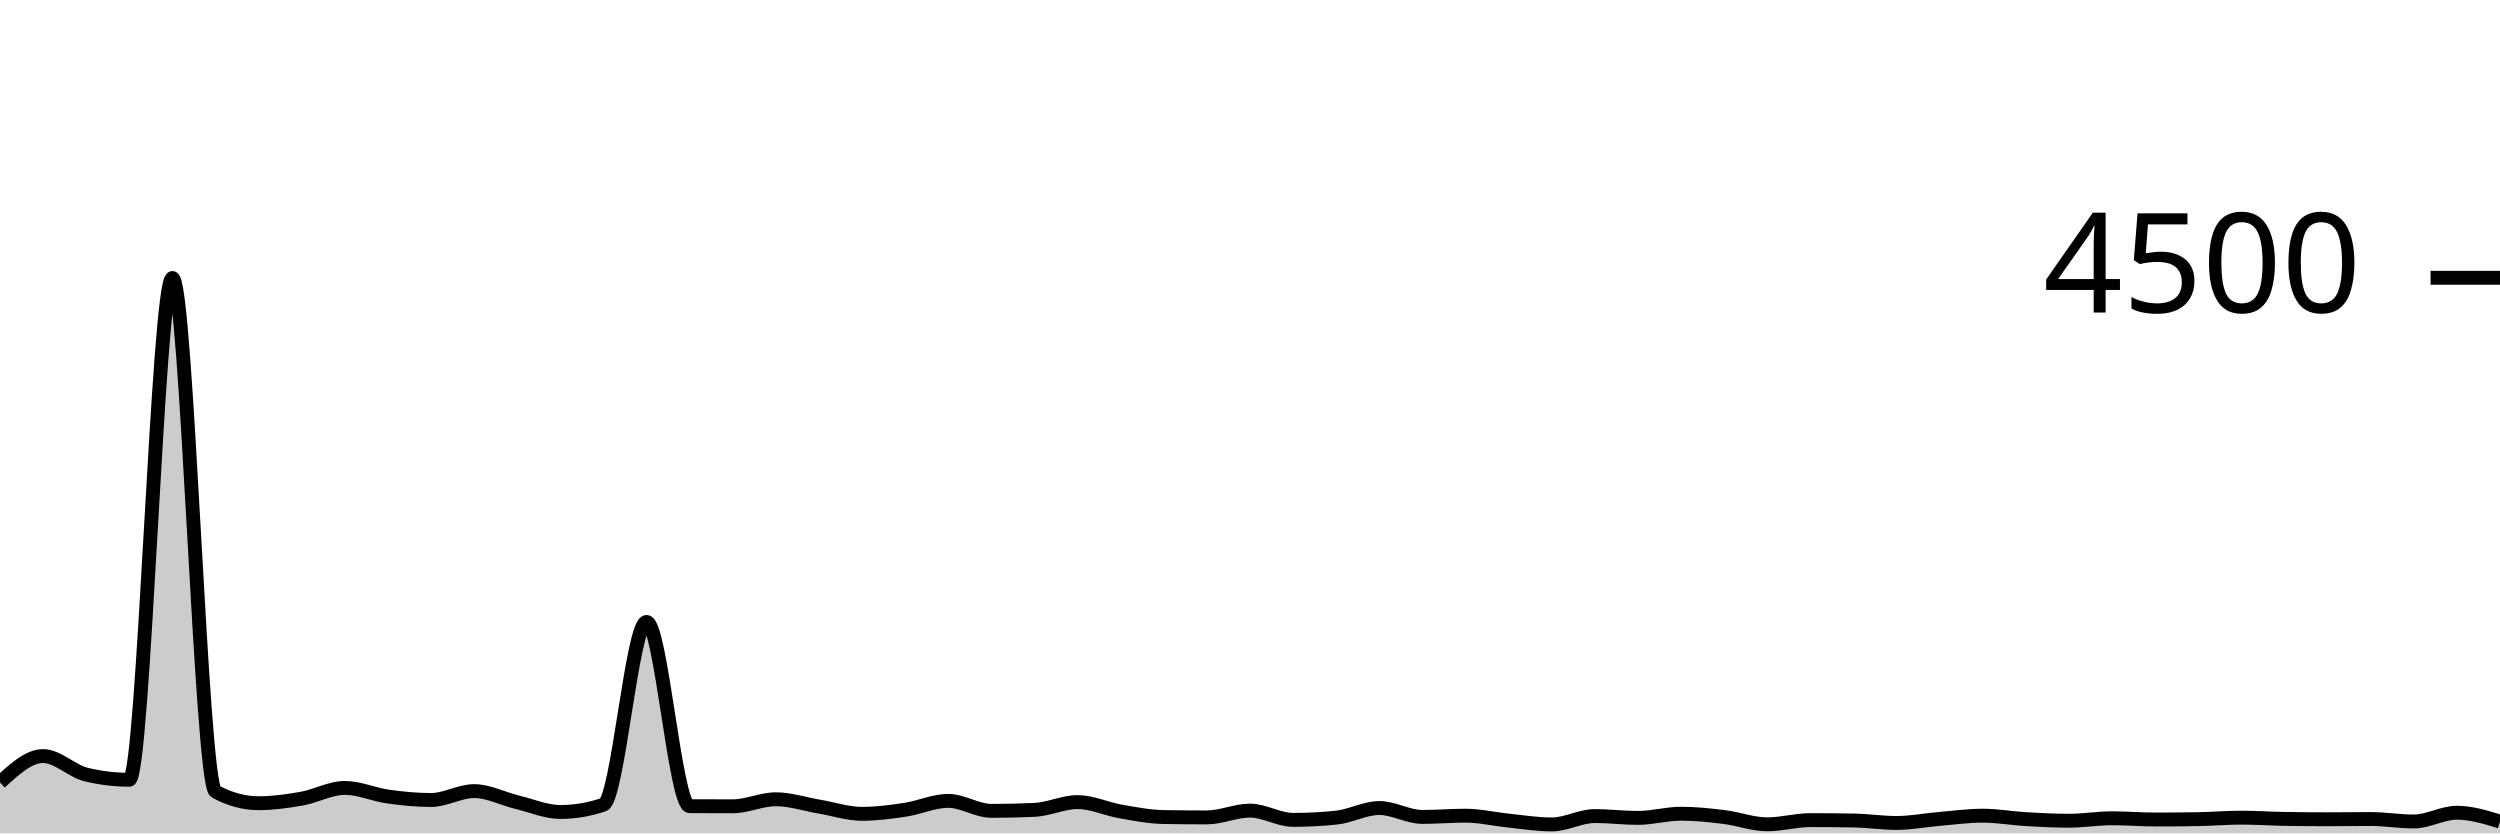
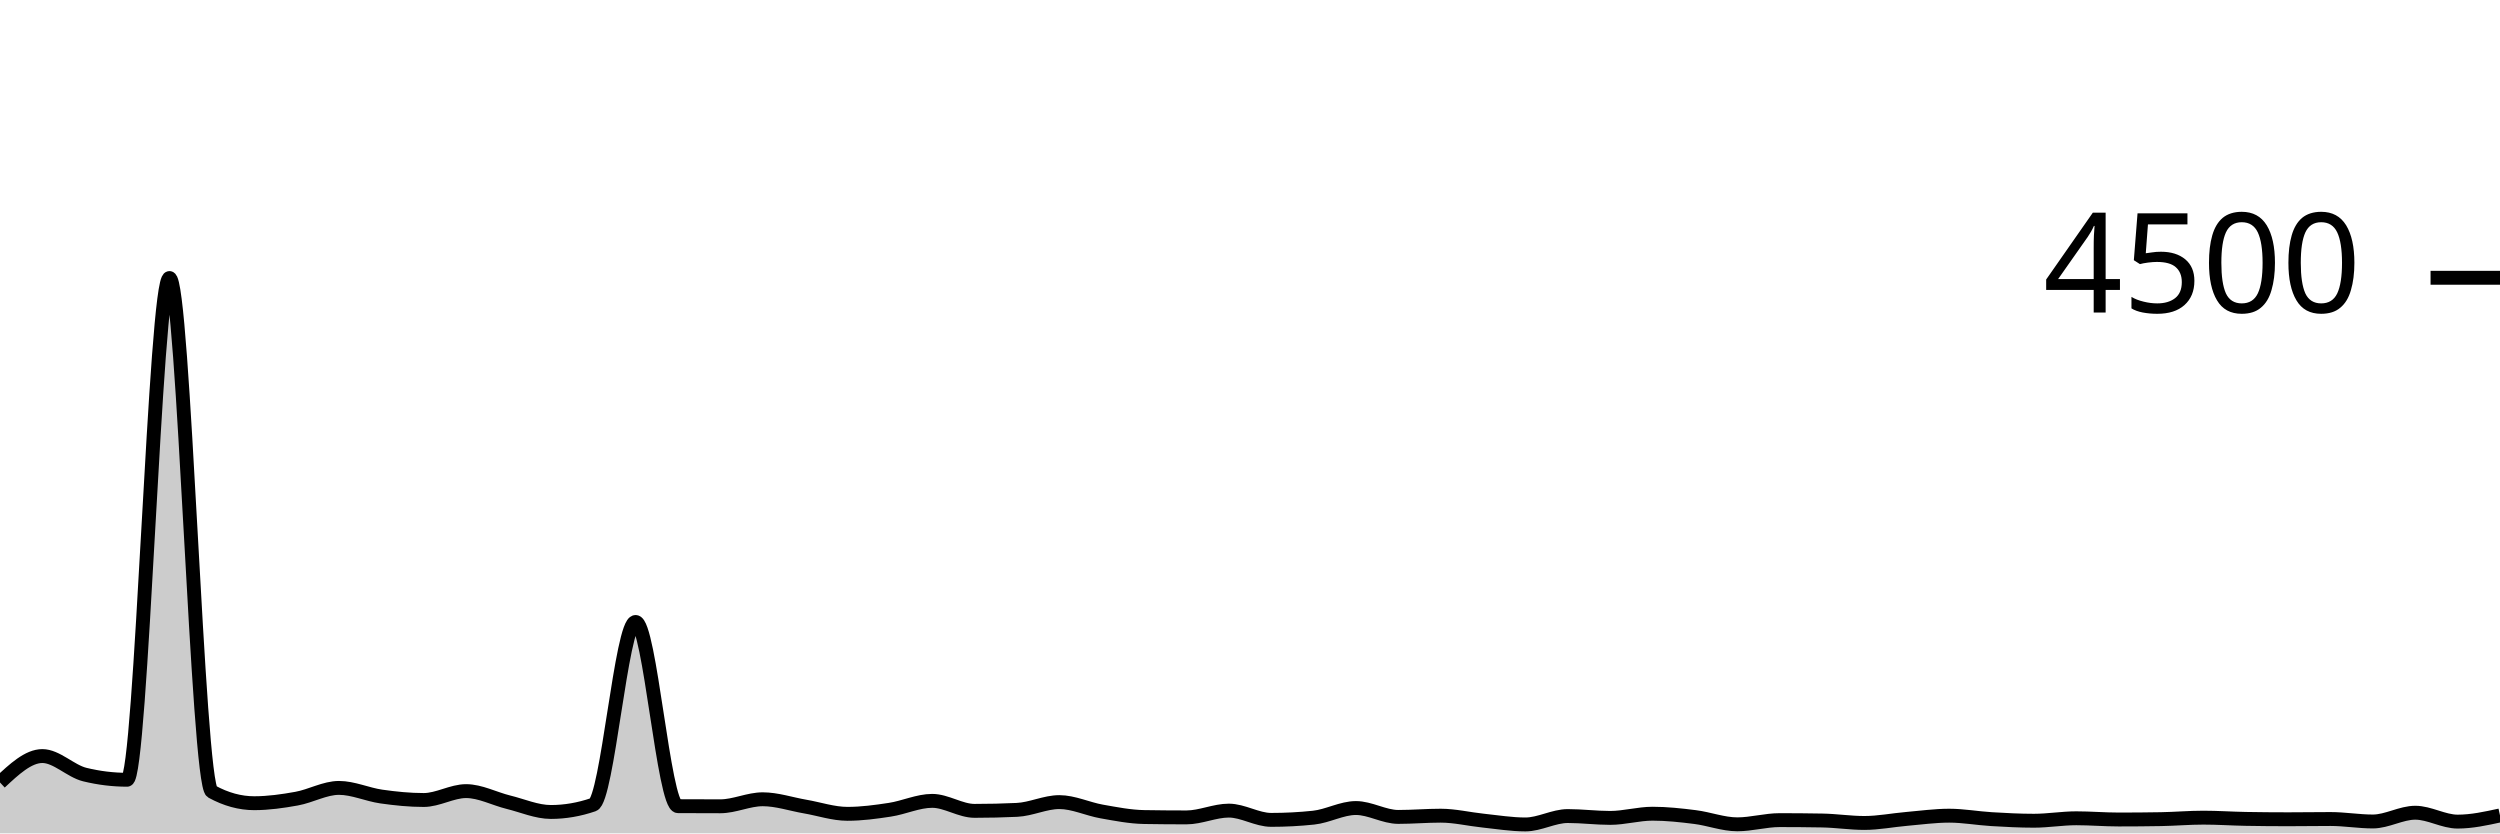
<svg xmlns="http://www.w3.org/2000/svg" viewBox="0 0 180 60">
  <g transform="translate(0,20)">
-     <path class="area" fill="rgba(0, 0, 0, 0.2)" d="M0,36.338C1.034,35.387,2.069,34.436,3.103,34.436C4.138,34.436,5.172,35.52,6.207,35.769C7.241,36.018,8.276,36.142,9.31,36.142C10.345,36.142,11.379,0.018,12.414,0.018C13.448,0.018,14.483,36.439,15.517,36.996C16.552,37.553,17.586,37.831,18.621,37.831C19.655,37.831,20.69,37.686,21.724,37.502C22.759,37.319,23.793,36.729,24.828,36.729C25.862,36.729,26.897,37.206,27.931,37.351C28.966,37.496,30,37.6,31.034,37.6C32.069,37.6,33.103,36.96,34.138,36.96C35.172,36.96,36.207,37.51,37.241,37.76C38.276,38.01,39.31,38.462,40.345,38.462C41.379,38.462,42.414,38.287,43.448,37.938C44.483,37.588,45.517,24.782,46.552,24.782C47.586,24.782,48.621,38.039,49.655,38.044C50.69,38.05,51.724,38.053,52.759,38.053C53.793,38.053,54.828,37.547,55.862,37.547C56.897,37.547,57.931,37.896,58.966,38.071C60,38.246,61.034,38.596,62.069,38.596C63.103,38.596,64.138,38.458,65.172,38.302C66.207,38.147,67.241,37.662,68.276,37.662C69.31,37.662,70.345,38.382,71.379,38.382C72.414,38.382,73.448,38.359,74.483,38.311C75.517,38.264,76.552,37.751,77.586,37.751C78.621,37.751,79.655,38.247,80.69,38.427C81.724,38.606,82.759,38.809,83.793,38.827C84.828,38.844,85.862,38.853,86.897,38.853C87.931,38.853,88.966,38.364,90,38.364C91.034,38.364,92.069,39.031,93.103,39.031C94.138,39.031,95.172,38.978,96.207,38.871C97.241,38.764,98.276,38.178,99.31,38.178C100.345,38.178,101.379,38.818,102.414,38.818C103.448,38.818,104.483,38.729,105.517,38.729C106.552,38.729,107.586,38.979,108.621,39.084C109.655,39.19,110.69,39.36,111.724,39.36C112.759,39.36,113.793,38.756,114.828,38.756C115.862,38.756,116.897,38.889,117.931,38.889C118.966,38.889,120,38.587,121.034,38.587C122.069,38.587,123.103,38.699,124.138,38.827C125.172,38.954,126.207,39.351,127.241,39.351C128.276,39.351,129.31,39.049,130.345,39.049C131.379,39.049,132.414,39.058,133.448,39.076C134.483,39.093,135.517,39.253,136.552,39.253C137.586,39.253,138.621,39.047,139.655,38.96C140.69,38.873,141.724,38.729,142.759,38.729C143.793,38.729,144.828,38.917,145.862,38.978C146.897,39.039,147.931,39.093,148.966,39.093C150,39.093,151.034,38.916,152.069,38.916C153.103,38.916,154.138,39.004,155.172,39.004C156.207,39.004,157.241,38.996,158.276,38.978C159.31,38.96,160.345,38.871,161.379,38.871C162.414,38.871,163.448,38.942,164.483,38.96C165.517,38.978,166.552,38.987,167.586,38.987C168.621,38.987,169.655,38.969,170.69,38.969C171.724,38.969,172.759,39.147,173.793,39.147C174.828,39.147,175.862,38.516,176.897,38.516C177.931,38.516,178.966,38.836,180,39.156L180,40C178.966,40,177.931,40,176.897,40C175.862,40,174.828,40,173.793,40C172.759,40,171.724,40,170.69,40C169.655,40,168.621,40,167.586,40C166.552,40,165.517,40,164.483,40C163.448,40,162.414,40,161.379,40C160.345,40,159.31,40,158.276,40C157.241,40,156.207,40,155.172,40C154.138,40,153.103,40,152.069,40C151.034,40,150,40,148.966,40C147.931,40,146.897,40,145.862,40C144.828,40,143.793,40,142.759,40C141.724,40,140.69,40,139.655,40C138.621,40,137.586,40,136.552,40C135.517,40,134.483,40,133.448,40C132.414,40,131.379,40,130.345,40C129.31,40,128.276,40,127.241,40C126.207,40,125.172,40,124.138,40C123.103,40,122.069,40,121.034,40C120,40,118.966,40,117.931,40C116.897,40,115.862,40,114.828,40C113.793,40,112.759,40,111.724,40C110.69,40,109.655,40,108.621,40C107.586,40,106.552,40,105.517,40C104.483,40,103.448,40,102.414,40C101.379,40,100.345,40,99.31,40C98.276,40,97.241,40,96.207,40C95.172,40,94.138,40,93.103,40C92.069,40,91.034,40,90,40C88.966,40,87.931,40,86.897,40C85.862,40,84.828,40,83.793,40C82.759,40,81.724,40,80.69,40C79.655,40,78.621,40,77.586,40C76.552,40,75.517,40,74.483,40C73.448,40,72.414,40,71.379,40C70.345,40,69.31,40,68.276,40C67.241,40,66.207,40,65.172,40C64.138,40,63.103,40,62.069,40C61.034,40,60,40,58.966,40C57.931,40,56.897,40,55.862,40C54.828,40,53.793,40,52.759,40C51.724,40,50.69,40,49.655,40C48.621,40,47.586,40,46.552,40C45.517,40,44.483,40,43.448,40C42.414,40,41.379,40,40.345,40C39.31,40,38.276,40,37.241,40C36.207,40,35.172,40,34.138,40C33.103,40,32.069,40,31.034,40C30,40,28.966,40,27.931,40C26.897,40,25.862,40,24.828,40C23.793,40,22.759,40,21.724,40C20.69,40,19.655,40,18.621,40C17.586,40,16.552,40,15.517,40C14.483,40,13.448,40,12.414,40C11.379,40,10.345,40,9.31,40C8.276,40,7.241,40,6.207,40C5.172,40,4.138,40,3.103,40C2.069,40,1.034,40,0,40Z" />
-     <path class="line" stroke="black" fill="none" d="M0,36.338C1.034,35.387,2.069,34.436,3.103,34.436C4.138,34.436,5.172,35.52,6.207,35.769C7.241,36.018,8.276,36.142,9.31,36.142C10.345,36.142,11.379,0.018,12.414,0.018C13.448,0.018,14.483,36.439,15.517,36.996C16.552,37.553,17.586,37.831,18.621,37.831C19.655,37.831,20.69,37.686,21.724,37.502C22.759,37.319,23.793,36.729,24.828,36.729C25.862,36.729,26.897,37.206,27.931,37.351C28.966,37.496,30,37.6,31.034,37.6C32.069,37.6,33.103,36.96,34.138,36.96C35.172,36.96,36.207,37.51,37.241,37.76C38.276,38.01,39.31,38.462,40.345,38.462C41.379,38.462,42.414,38.287,43.448,37.938C44.483,37.588,45.517,24.782,46.552,24.782C47.586,24.782,48.621,38.039,49.655,38.044C50.69,38.05,51.724,38.053,52.759,38.053C53.793,38.053,54.828,37.547,55.862,37.547C56.897,37.547,57.931,37.896,58.966,38.071C60,38.246,61.034,38.596,62.069,38.596C63.103,38.596,64.138,38.458,65.172,38.302C66.207,38.147,67.241,37.662,68.276,37.662C69.31,37.662,70.345,38.382,71.379,38.382C72.414,38.382,73.448,38.359,74.483,38.311C75.517,38.264,76.552,37.751,77.586,37.751C78.621,37.751,79.655,38.247,80.69,38.427C81.724,38.606,82.759,38.809,83.793,38.827C84.828,38.844,85.862,38.853,86.897,38.853C87.931,38.853,88.966,38.364,90,38.364C91.034,38.364,92.069,39.031,93.103,39.031C94.138,39.031,95.172,38.978,96.207,38.871C97.241,38.764,98.276,38.178,99.31,38.178C100.345,38.178,101.379,38.818,102.414,38.818C103.448,38.818,104.483,38.729,105.517,38.729C106.552,38.729,107.586,38.979,108.621,39.084C109.655,39.19,110.69,39.36,111.724,39.36C112.759,39.36,113.793,38.756,114.828,38.756C115.862,38.756,116.897,38.889,117.931,38.889C118.966,38.889,120,38.587,121.034,38.587C122.069,38.587,123.103,38.699,124.138,38.827C125.172,38.954,126.207,39.351,127.241,39.351C128.276,39.351,129.31,39.049,130.345,39.049C131.379,39.049,132.414,39.058,133.448,39.076C134.483,39.093,135.517,39.253,136.552,39.253C137.586,39.253,138.621,39.047,139.655,38.96C140.69,38.873,141.724,38.729,142.759,38.729C143.793,38.729,144.828,38.917,145.862,38.978C146.897,39.039,147.931,39.093,148.966,39.093C150,39.093,151.034,38.916,152.069,38.916C153.103,38.916,154.138,39.004,155.172,39.004C156.207,39.004,157.241,38.996,158.276,38.978C159.31,38.96,160.345,38.871,161.379,38.871C162.414,38.871,163.448,38.942,164.483,38.96C165.517,38.978,166.552,38.987,167.586,38.987C168.621,38.987,169.655,38.969,170.69,38.969C171.724,38.969,172.759,39.147,173.793,39.147C174.828,39.147,175.862,38.516,176.897,38.516C177.931,38.516,178.966,38.836,180,39.156" />
+     <path class="area" fill="rgba(0, 0, 0, 0.2)" d="M0,36.338C1.017,35.387,2.034,34.436,3.051,34.436C4.068,34.436,5.085,35.52,6.102,35.769C7.119,36.018,8.136,36.142,9.153,36.142C10.169,36.142,11.186,0.018,12.203,0.018C13.22,0.018,14.237,36.439,15.254,36.996C16.271,37.553,17.288,37.831,18.305,37.831C19.322,37.831,20.339,37.686,21.356,37.502C22.373,37.319,23.39,36.729,24.407,36.729C25.424,36.729,26.441,37.206,27.458,37.351C28.475,37.496,29.492,37.6,30.508,37.6C31.525,37.6,32.542,36.96,33.559,36.96C34.576,36.96,35.593,37.51,36.61,37.76C37.627,38.01,38.644,38.462,39.661,38.462C40.678,38.462,41.695,38.287,42.712,37.938C43.729,37.588,44.746,24.782,45.763,24.782C46.78,24.782,47.797,38.039,48.814,38.044C49.831,38.05,50.847,38.053,51.864,38.053C52.881,38.053,53.898,37.547,54.915,37.547C55.932,37.547,56.949,37.896,57.966,38.071C58.983,38.246,60,38.596,61.017,38.596C62.034,38.596,63.051,38.458,64.068,38.302C65.085,38.147,66.102,37.662,67.119,37.662C68.136,37.662,69.153,38.382,70.169,38.382C71.186,38.382,72.203,38.359,73.22,38.311C74.237,38.264,75.254,37.751,76.271,37.751C77.288,37.751,78.305,38.247,79.322,38.427C80.339,38.606,81.356,38.809,82.373,38.827C83.39,38.844,84.407,38.853,85.424,38.853C86.441,38.853,87.458,38.364,88.475,38.364C89.492,38.364,90.508,39.031,91.525,39.031C92.542,39.031,93.559,38.978,94.576,38.871C95.593,38.764,96.61,38.178,97.627,38.178C98.644,38.178,99.661,38.818,100.678,38.818C101.695,38.818,102.712,38.729,103.729,38.729C104.746,38.729,105.763,38.979,106.78,39.084C107.797,39.19,108.814,39.36,109.831,39.36C110.847,39.36,111.864,38.756,112.881,38.756C113.898,38.756,114.915,38.889,115.932,38.889C116.949,38.889,117.966,38.587,118.983,38.587C120,38.587,121.017,38.699,122.034,38.827C123.051,38.954,124.068,39.351,125.085,39.351C126.102,39.351,127.119,39.049,128.136,39.049C129.153,39.049,130.169,39.058,131.186,39.076C132.203,39.093,133.22,39.253,134.237,39.253C135.254,39.253,136.271,39.047,137.288,38.96C138.305,38.873,139.322,38.729,140.339,38.729C141.356,38.729,142.373,38.917,143.39,38.978C144.407,39.039,145.424,39.093,146.441,39.093C147.458,39.093,148.475,38.916,149.492,38.916C150.508,38.916,151.525,39.004,152.542,39.004C153.559,39.004,154.576,38.996,155.593,38.978C156.61,38.96,157.627,38.871,158.644,38.871C159.661,38.871,160.678,38.942,161.695,38.96C162.712,38.978,163.729,38.987,164.746,38.987C165.763,38.987,166.78,38.969,167.797,38.969C168.814,38.969,169.831,39.147,170.847,39.147C171.864,39.147,172.881,38.516,173.898,38.516C174.915,38.516,175.932,39.156,176.949,39.156C177.966,39.156,178.983,38.933,180,38.711L180,40C178.983,40,177.966,40,176.949,40C175.932,40,174.915,40,173.898,40C172.881,40,171.864,40,170.847,40C169.831,40,168.814,40,167.797,40C166.78,40,165.763,40,164.746,40C163.729,40,162.712,40,161.695,40C160.678,40,159.661,40,158.644,40C157.627,40,156.61,40,155.593,40C154.576,40,153.559,40,152.542,40C151.525,40,150.508,40,149.492,40C148.475,40,147.458,40,146.441,40C145.424,40,144.407,40,143.39,40C142.373,40,141.356,40,140.339,40C139.322,40,138.305,40,137.288,40C136.271,40,135.254,40,134.237,40C133.22,40,132.203,40,131.186,40C130.169,40,129.153,40,128.136,40C127.119,40,126.102,40,125.085,40C124.068,40,123.051,40,122.034,40C121.017,40,120,40,118.983,40C117.966,40,116.949,40,115.932,40C114.915,40,113.898,40,112.881,40C111.864,40,110.847,40,109.831,40C108.814,40,107.797,40,106.78,40C105.763,40,104.746,40,103.729,40C102.712,40,101.695,40,100.678,40C99.661,40,98.644,40,97.627,40C96.61,40,95.593,40,94.576,40C93.559,40,92.542,40,91.525,40C90.508,40,89.492,40,88.475,40C87.458,40,86.441,40,85.424,40C84.407,40,83.39,40,82.373,40C81.356,40,80.339,40,79.322,40C78.305,40,77.288,40,76.271,40C75.254,40,74.237,40,73.22,40C72.203,40,71.186,40,70.169,40C69.153,40,68.136,40,67.119,40C66.102,40,65.085,40,64.068,40C63.051,40,62.034,40,61.017,40C60,40,58.983,40,57.966,40C56.949,40,55.932,40,54.915,40C53.898,40,52.881,40,51.864,40C50.847,40,49.831,40,48.814,40C47.797,40,46.78,40,45.763,40C44.746,40,43.729,40,42.712,40C41.695,40,40.678,40,39.661,40C38.644,40,37.627,40,36.61,40C35.593,40,34.576,40,33.559,40C32.542,40,31.525,40,30.508,40C29.492,40,28.475,40,27.458,40C26.441,40,25.424,40,24.407,40C23.39,40,22.373,40,21.356,40C20.339,40,19.322,40,18.305,40C17.288,40,16.271,40,15.254,40C14.237,40,13.22,40,12.203,40C11.186,40,10.169,40,9.153,40C8.136,40,7.119,40,6.102,40C5.085,40,4.068,40,3.051,40C2.034,40,1.017,40,0,40Z" />
+     <path class="line" stroke="black" fill="none" d="M0,36.338C1.017,35.387,2.034,34.436,3.051,34.436C4.068,34.436,5.085,35.52,6.102,35.769C7.119,36.018,8.136,36.142,9.153,36.142C10.169,36.142,11.186,0.018,12.203,0.018C13.22,0.018,14.237,36.439,15.254,36.996C16.271,37.553,17.288,37.831,18.305,37.831C19.322,37.831,20.339,37.686,21.356,37.502C22.373,37.319,23.39,36.729,24.407,36.729C25.424,36.729,26.441,37.206,27.458,37.351C28.475,37.496,29.492,37.6,30.508,37.6C31.525,37.6,32.542,36.96,33.559,36.96C34.576,36.96,35.593,37.51,36.61,37.76C37.627,38.01,38.644,38.462,39.661,38.462C40.678,38.462,41.695,38.287,42.712,37.938C43.729,37.588,44.746,24.782,45.763,24.782C46.78,24.782,47.797,38.039,48.814,38.044C49.831,38.05,50.847,38.053,51.864,38.053C52.881,38.053,53.898,37.547,54.915,37.547C55.932,37.547,56.949,37.896,57.966,38.071C58.983,38.246,60,38.596,61.017,38.596C62.034,38.596,63.051,38.458,64.068,38.302C65.085,38.147,66.102,37.662,67.119,37.662C68.136,37.662,69.153,38.382,70.169,38.382C71.186,38.382,72.203,38.359,73.22,38.311C74.237,38.264,75.254,37.751,76.271,37.751C77.288,37.751,78.305,38.247,79.322,38.427C80.339,38.606,81.356,38.809,82.373,38.827C83.39,38.844,84.407,38.853,85.424,38.853C86.441,38.853,87.458,38.364,88.475,38.364C89.492,38.364,90.508,39.031,91.525,39.031C92.542,39.031,93.559,38.978,94.576,38.871C95.593,38.764,96.61,38.178,97.627,38.178C98.644,38.178,99.661,38.818,100.678,38.818C101.695,38.818,102.712,38.729,103.729,38.729C104.746,38.729,105.763,38.979,106.78,39.084C107.797,39.19,108.814,39.36,109.831,39.36C110.847,39.36,111.864,38.756,112.881,38.756C113.898,38.756,114.915,38.889,115.932,38.889C116.949,38.889,117.966,38.587,118.983,38.587C120,38.587,121.017,38.699,122.034,38.827C123.051,38.954,124.068,39.351,125.085,39.351C126.102,39.351,127.119,39.049,128.136,39.049C129.153,39.049,130.169,39.058,131.186,39.076C132.203,39.093,133.22,39.253,134.237,39.253C135.254,39.253,136.271,39.047,137.288,38.96C138.305,38.873,139.322,38.729,140.339,38.729C141.356,38.729,142.373,38.917,143.39,38.978C144.407,39.039,145.424,39.093,146.441,39.093C147.458,39.093,148.475,38.916,149.492,38.916C150.508,38.916,151.525,39.004,152.542,39.004C153.559,39.004,154.576,38.996,155.593,38.978C156.61,38.96,157.627,38.871,158.644,38.871C159.661,38.871,160.678,38.942,161.695,38.96C162.712,38.978,163.729,38.987,164.746,38.987C165.763,38.987,166.78,38.969,167.797,38.969C168.814,38.969,169.831,39.147,170.847,39.147C171.864,39.147,172.881,38.516,173.898,38.516C174.915,38.516,175.932,39.156,176.949,39.156C177.966,39.156,178.983,38.933,180,38.711" />
    <path class="axis-ceiling" stroke-width="1" stroke="black" fill="none" d="M175,0L180,0" />
    <text class="axis-ceiling-label" font-family="sans-serif" text-anchor="end" font-size="10px" x="170" y="2.5">4500</text>
  </g>
</svg>
